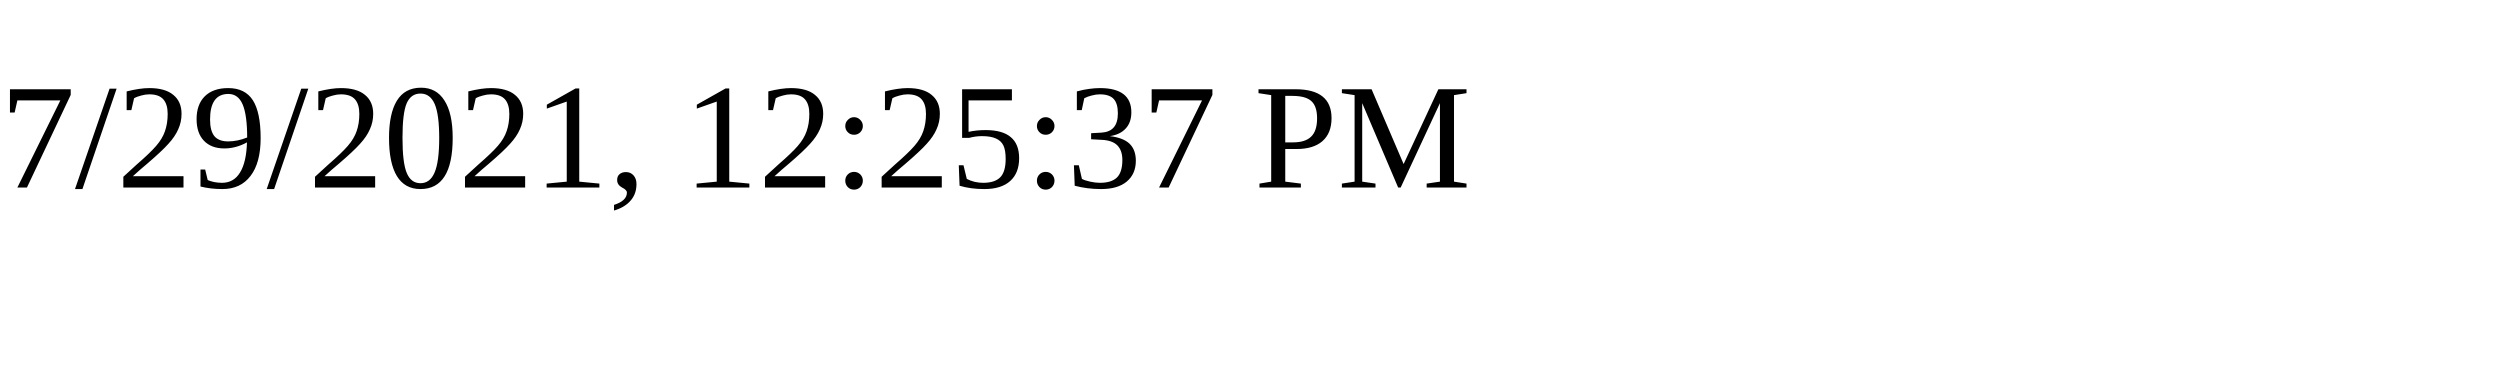
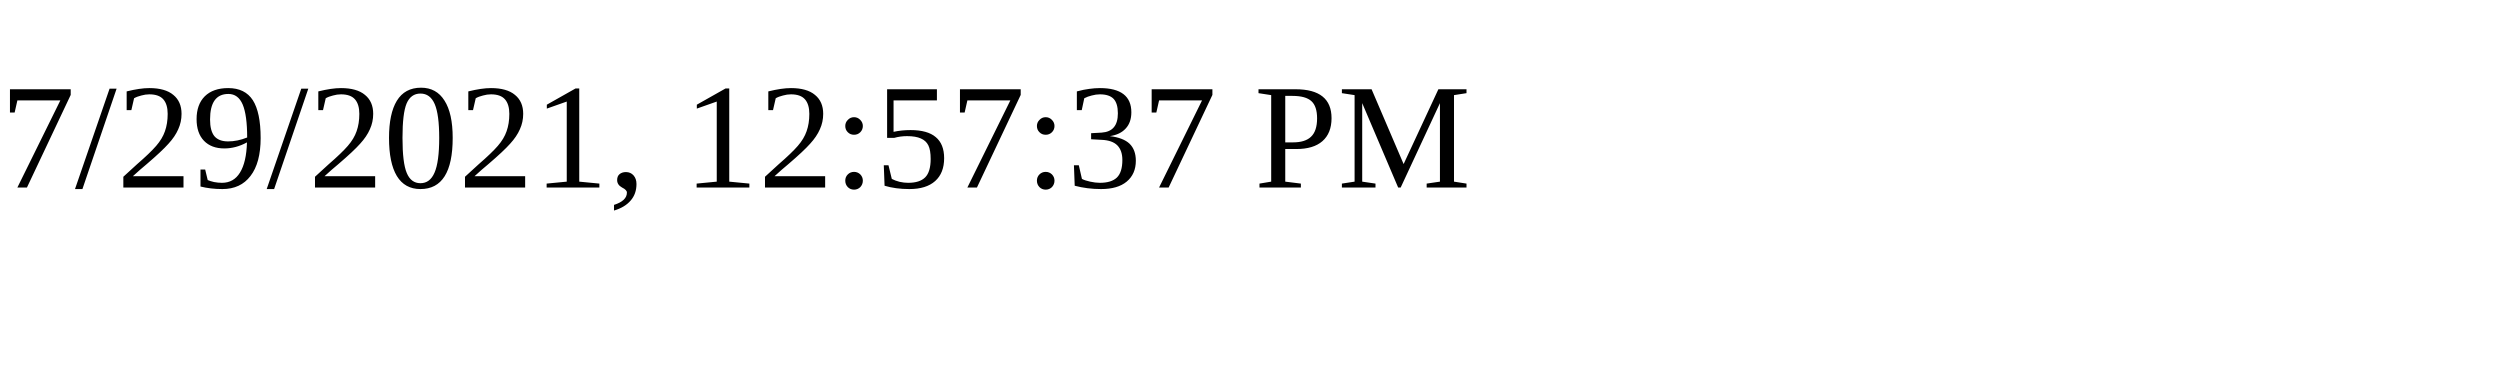
<svg xmlns="http://www.w3.org/2000/svg" height="30" width="200">
-   <text x="0" y="15">7/29/2021, 12:25:37 PM</text>
+   <text x="0" y="15">7/29/2021, 12:57:37 PM</text>
</svg>
